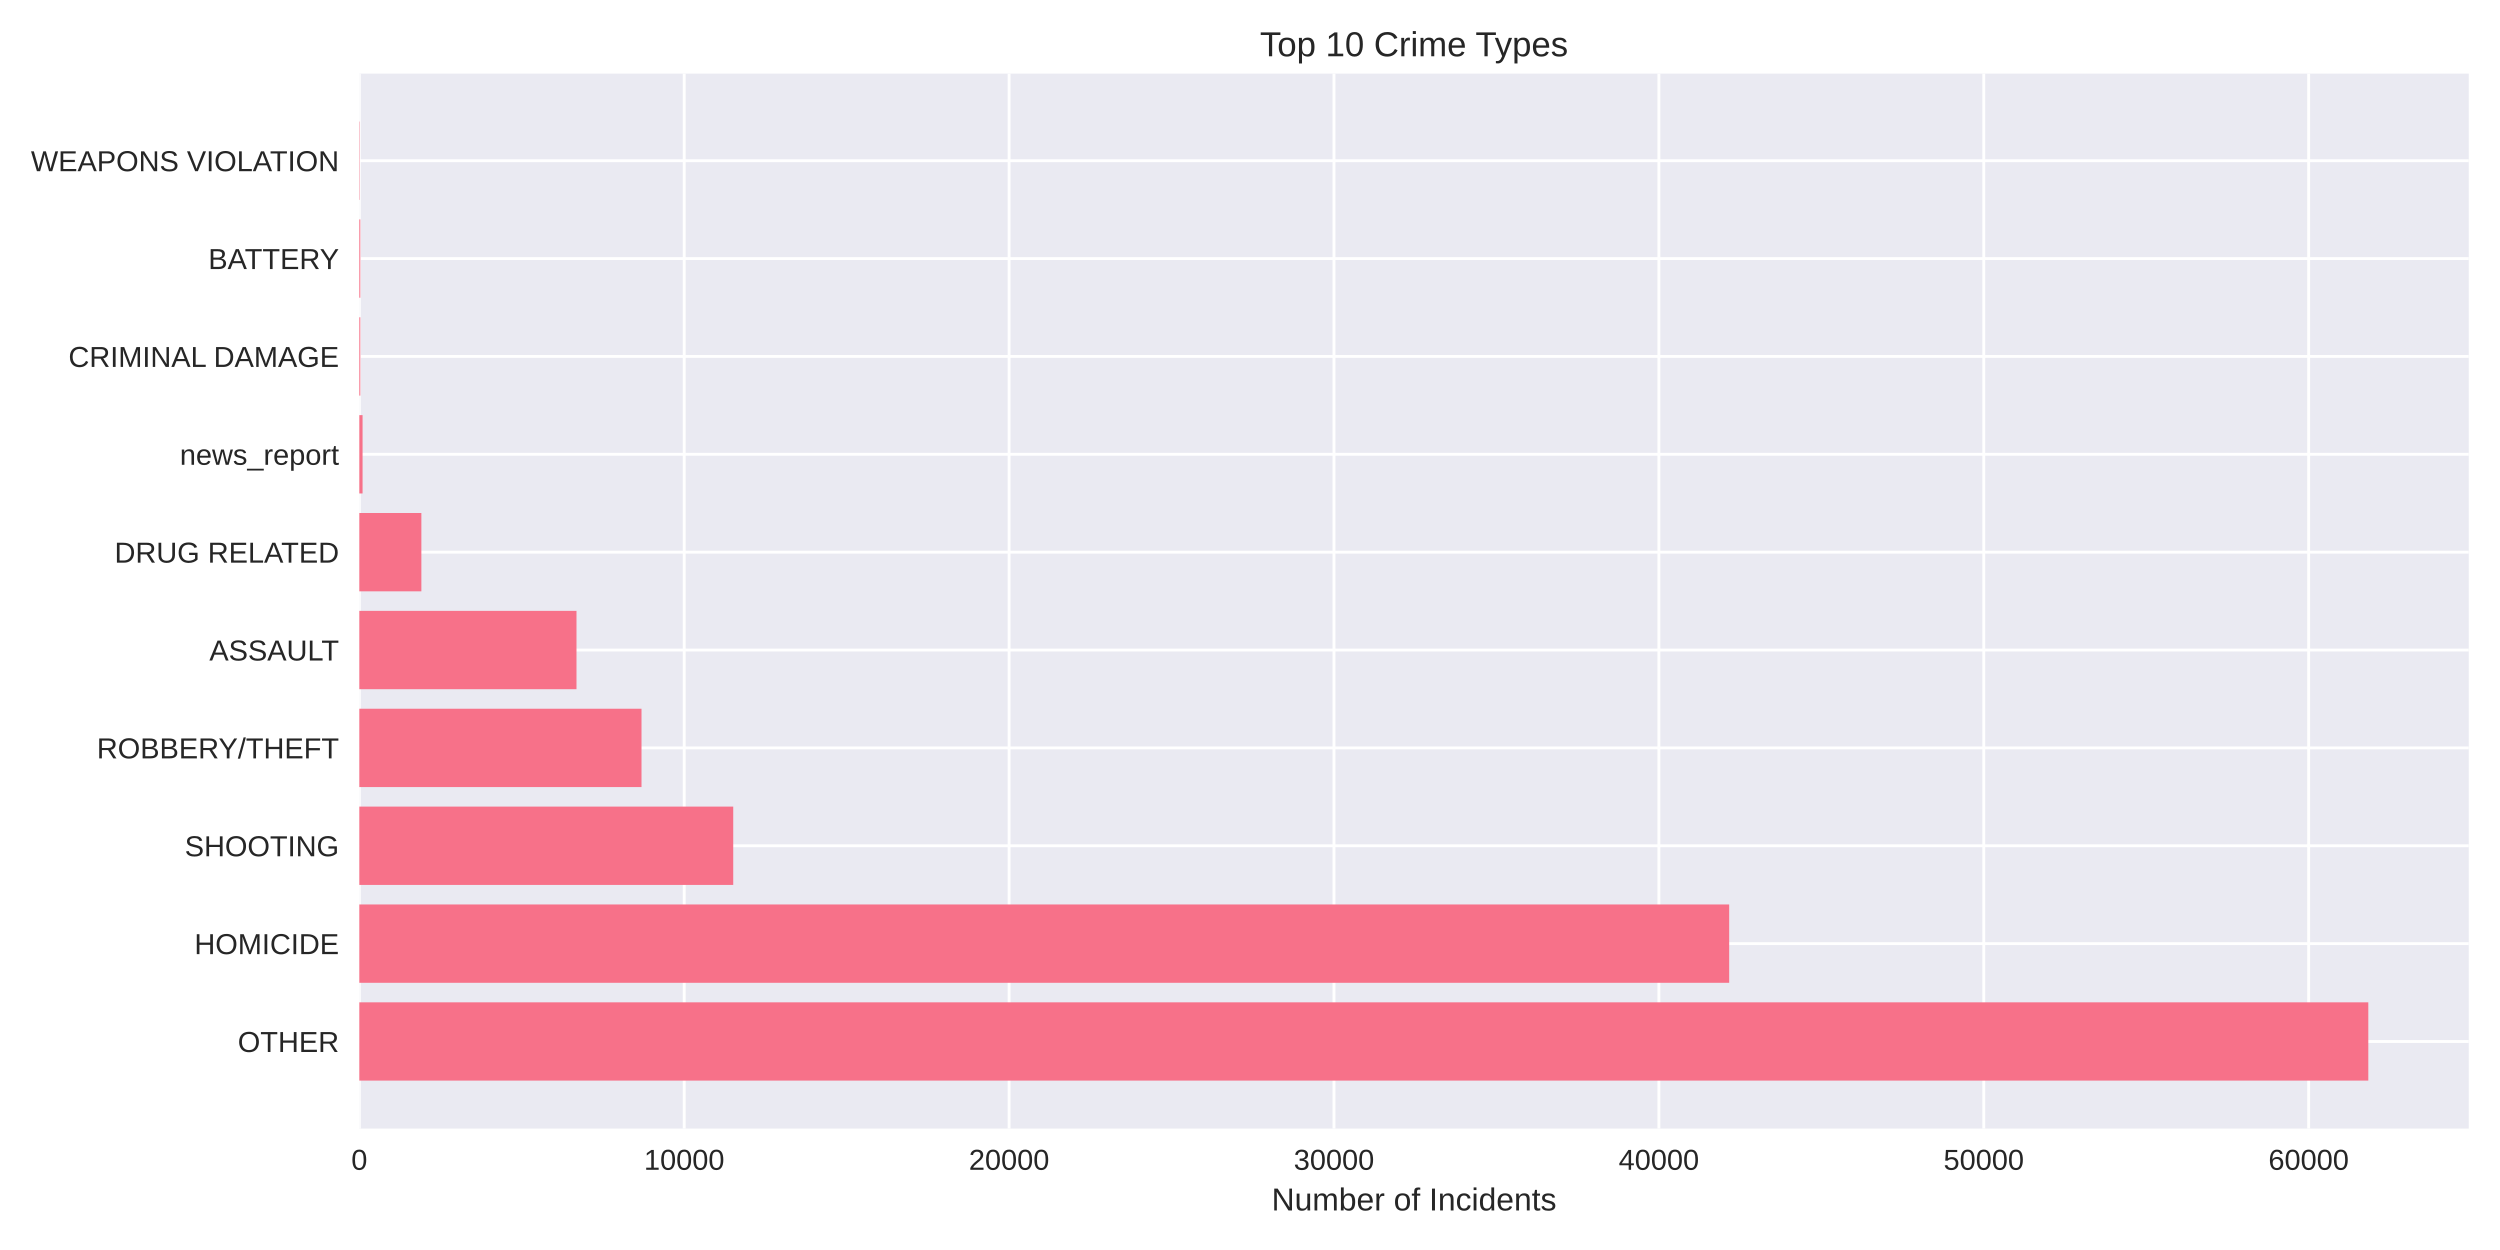
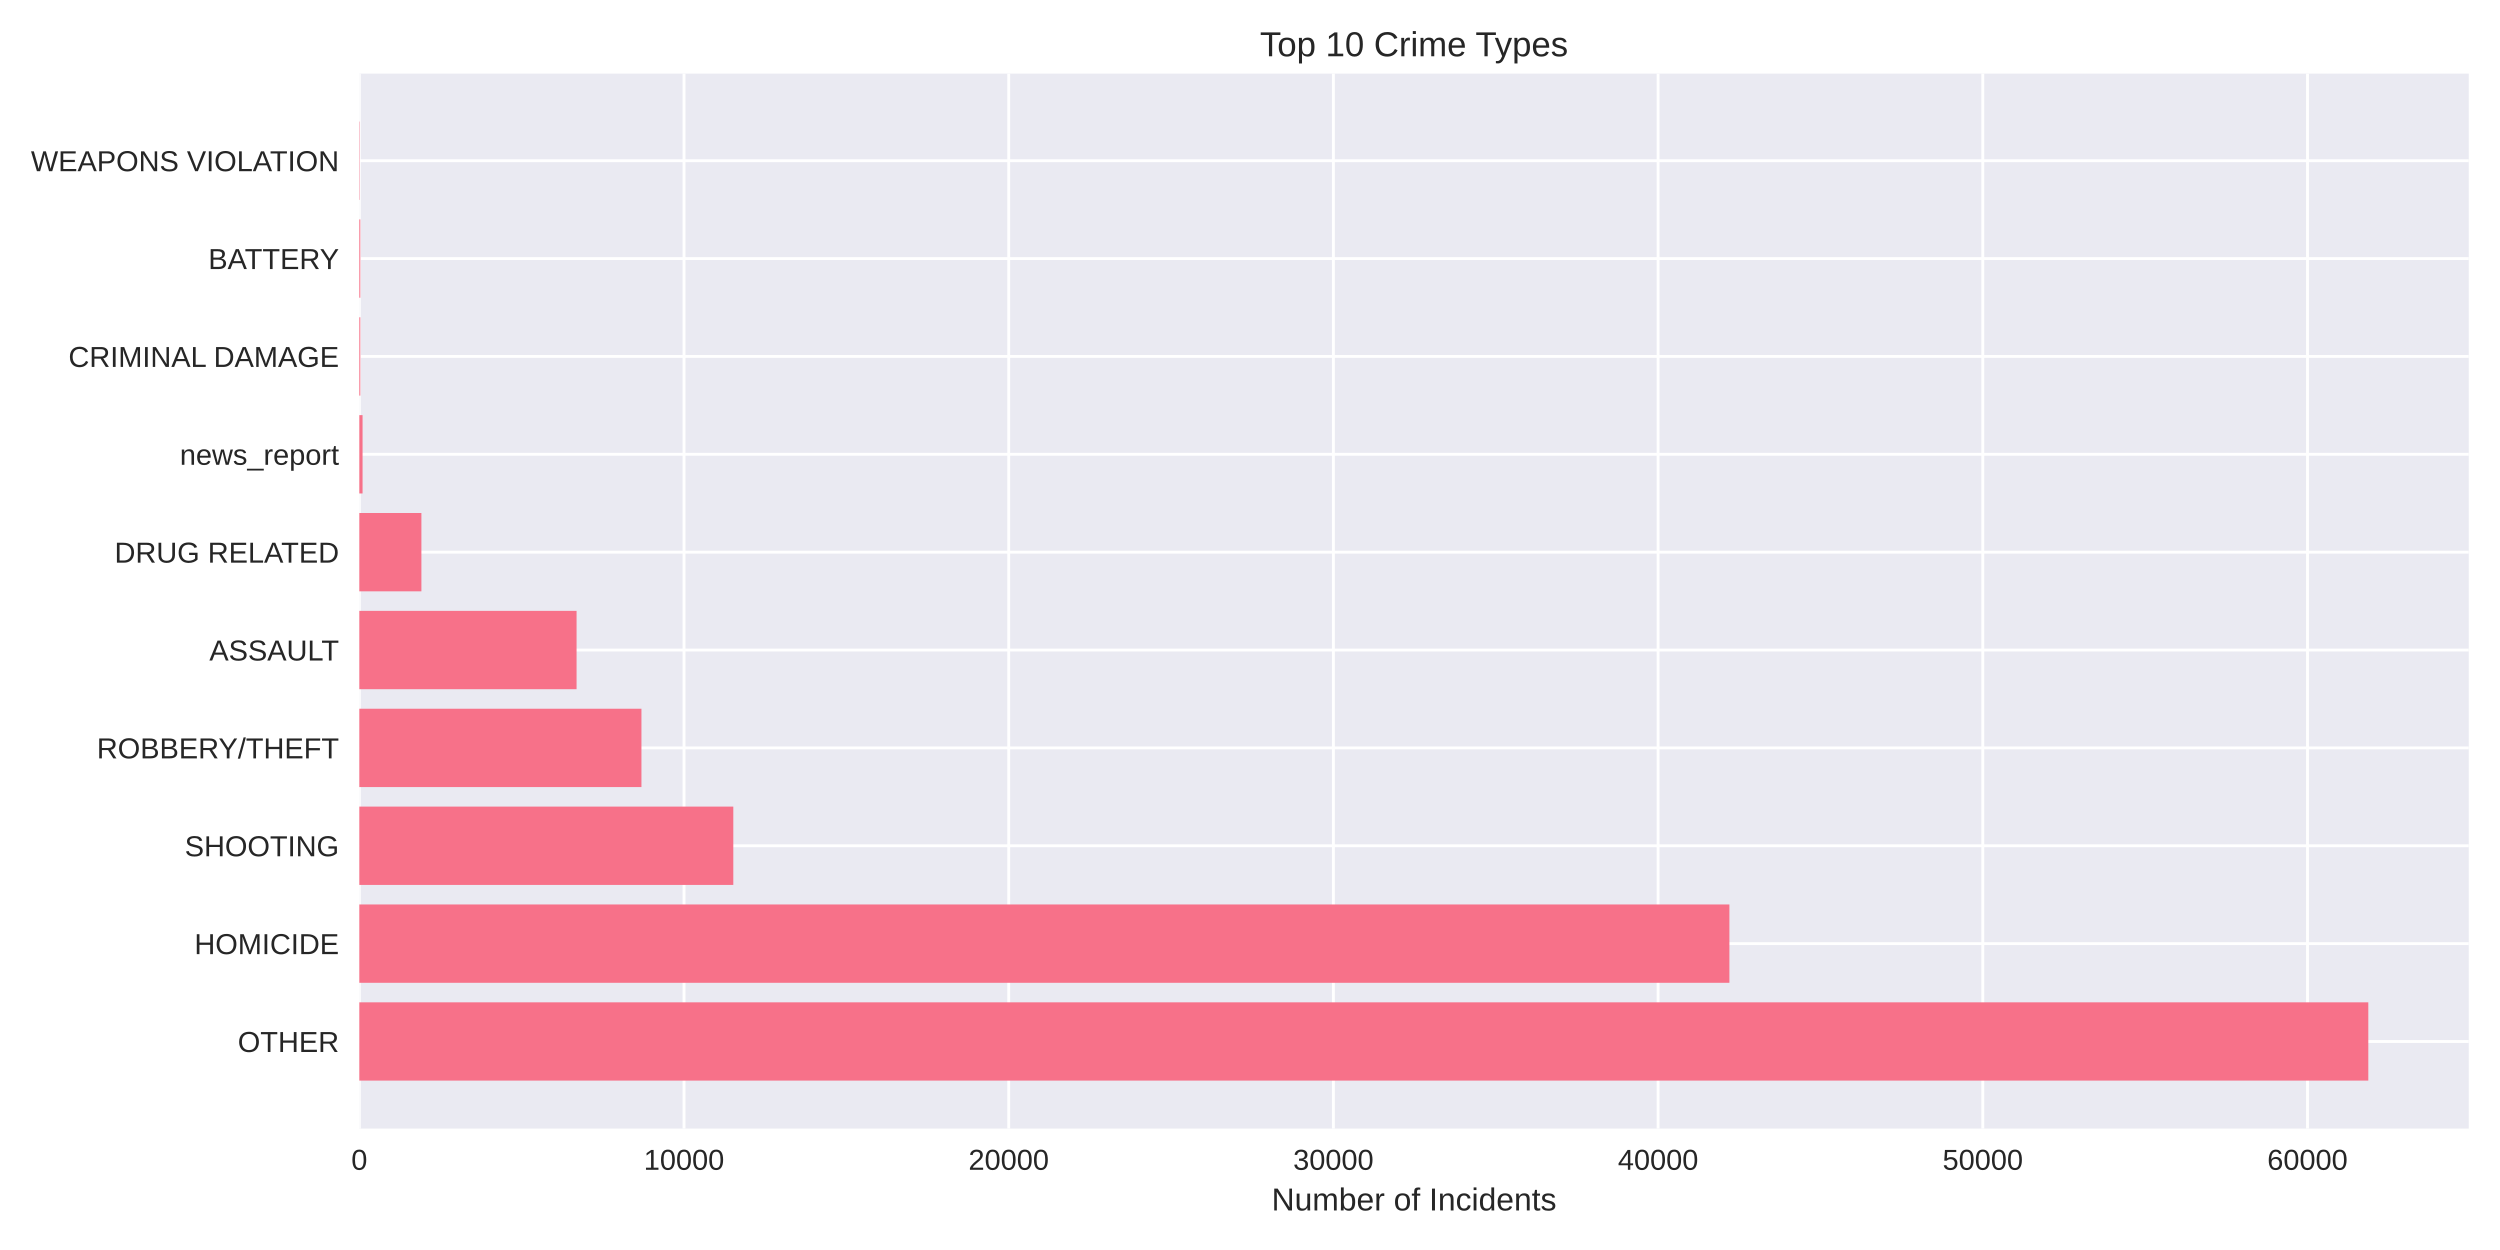
<svg xmlns="http://www.w3.org/2000/svg" width="864pt" height="432pt" viewBox="0 0 864 432" version="1.1">
  <defs>
    <style type="text/css">*{stroke-linejoin: round; stroke-linecap: butt}</style>
  </defs>
  <g id="figure_1">
    <g id="patch_1">
      <path d="M 0 432  L 864 432  L 864 0  L 0 0  z " style="fill: #ffffff" />
    </g>
    <g id="axes_1">
      <g id="patch_2">
        <path d="M 124.18 390.04  L 853.2 390.04  L 853.2 25.44  L 124.18 25.44  z " style="fill: #eaeaf2" />
      </g>
      <g id="matplotlib.axis_1">
        <g id="xtick_1">
          <g id="line2d_1">
-             <path d="M 124.18 390.04  L 124.18 25.44  " clip-path="url(#p25b92e6a71)" style="fill: none; stroke: #ffffff; stroke-linecap: round" />
+             <path d="M 124.18 390.04  L 124.18 25.44  " clip-path="url(#pf7b4628a5b)" style="fill: none; stroke: #ffffff; stroke-linecap: round" />
          </g>
          <g id="line2d_2" />
          <g id="text_1">
            <text style="fill: #262626; font: 10px 'Arial', 'Liberation Sans', 'DejaVu Sans', 'Bitstream Vera Sans', sans-serif; text-anchor: middle" x="124.18" y="404.287" transform="rotate(-0 124.18 404.2869)">0</text>
          </g>
        </g>
        <g id="xtick_2">
          <g id="line2d_3">
-             <path d="M 236.462 390.04  L 236.462 25.44  " clip-path="url(#p25b92e6a71)" style="fill: none; stroke: #ffffff; stroke-linecap: round" />
+             <path d="M 236.394 390.04  L 236.394 25.44  " clip-path="url(#pf7b4628a5b)" style="fill: none; stroke: #ffffff; stroke-linecap: round" />
          </g>
          <g id="line2d_4" />
          <g id="text_2">
-             <text style="fill: #262626; font: 10px 'Arial', 'Liberation Sans', 'DejaVu Sans', 'Bitstream Vera Sans', sans-serif; text-anchor: middle" x="236.462" y="404.287" transform="rotate(-0 236.4616 404.2869)">10000</text>
+             <text style="fill: #262626; font: 10px 'Arial', 'Liberation Sans', 'DejaVu Sans', 'Bitstream Vera Sans', sans-serif; text-anchor: middle" x="236.394" y="404.287" transform="rotate(-0 236.3945 404.2869)">10000</text>
          </g>
        </g>
        <g id="xtick_3">
          <g id="line2d_5">
-             <path d="M 348.743 390.04  L 348.743 25.44  " clip-path="url(#p25b92e6a71)" style="fill: none; stroke: #ffffff; stroke-linecap: round" />
+             <path d="M 348.609 390.04  L 348.609 25.44  " clip-path="url(#pf7b4628a5b)" style="fill: none; stroke: #ffffff; stroke-linecap: round" />
          </g>
          <g id="line2d_6" />
          <g id="text_3">
-             <text style="fill: #262626; font: 10px 'Arial', 'Liberation Sans', 'DejaVu Sans', 'Bitstream Vera Sans', sans-serif; text-anchor: middle" x="348.743" y="404.287" transform="rotate(-0 348.7433 404.2869)">20000</text>
+             <text style="fill: #262626; font: 10px 'Arial', 'Liberation Sans', 'DejaVu Sans', 'Bitstream Vera Sans', sans-serif; text-anchor: middle" x="348.609" y="404.287" transform="rotate(-0 348.609 404.2869)">20000</text>
          </g>
        </g>
        <g id="xtick_4">
          <g id="line2d_7">
-             <path d="M 461.025 390.04  L 461.025 25.44  " clip-path="url(#p25b92e6a71)" style="fill: none; stroke: #ffffff; stroke-linecap: round" />
+             <path d="M 460.823 390.04  L 460.823 25.44  " clip-path="url(#pf7b4628a5b)" style="fill: none; stroke: #ffffff; stroke-linecap: round" />
          </g>
          <g id="line2d_8" />
          <g id="text_4">
-             <text style="fill: #262626; font: 10px 'Arial', 'Liberation Sans', 'DejaVu Sans', 'Bitstream Vera Sans', sans-serif; text-anchor: middle" x="461.025" y="404.287" transform="rotate(-0 461.0249 404.2869)">30000</text>
+             <text style="fill: #262626; font: 10px 'Arial', 'Liberation Sans', 'DejaVu Sans', 'Bitstream Vera Sans', sans-serif; text-anchor: middle" x="460.823" y="404.287" transform="rotate(-0 460.8235 404.2869)">30000</text>
          </g>
        </g>
        <g id="xtick_5">
          <g id="line2d_9">
-             <path d="M 573.307 390.04  L 573.307 25.44  " clip-path="url(#p25b92e6a71)" style="fill: none; stroke: #ffffff; stroke-linecap: round" />
+             <path d="M 573.038 390.04  L 573.038 25.44  " clip-path="url(#pf7b4628a5b)" style="fill: none; stroke: #ffffff; stroke-linecap: round" />
          </g>
          <g id="line2d_10" />
          <g id="text_5">
-             <text style="fill: #262626; font: 10px 'Arial', 'Liberation Sans', 'DejaVu Sans', 'Bitstream Vera Sans', sans-serif; text-anchor: middle" x="573.307" y="404.287" transform="rotate(-0 573.3066 404.2869)">40000</text>
+             <text style="fill: #262626; font: 10px 'Arial', 'Liberation Sans', 'DejaVu Sans', 'Bitstream Vera Sans', sans-serif; text-anchor: middle" x="573.038" y="404.287" transform="rotate(-0 573.038 404.2869)">40000</text>
          </g>
        </g>
        <g id="xtick_6">
          <g id="line2d_11">
-             <path d="M 685.588 390.04  L 685.588 25.44  " clip-path="url(#p25b92e6a71)" style="fill: none; stroke: #ffffff; stroke-linecap: round" />
+             <path d="M 685.252 390.04  L 685.252 25.44  " clip-path="url(#pf7b4628a5b)" style="fill: none; stroke: #ffffff; stroke-linecap: round" />
          </g>
          <g id="line2d_12" />
          <g id="text_6">
-             <text style="fill: #262626; font: 10px 'Arial', 'Liberation Sans', 'DejaVu Sans', 'Bitstream Vera Sans', sans-serif; text-anchor: middle" x="685.588" y="404.287" transform="rotate(-0 685.5882 404.2869)">50000</text>
+             <text style="fill: #262626; font: 10px 'Arial', 'Liberation Sans', 'DejaVu Sans', 'Bitstream Vera Sans', sans-serif; text-anchor: middle" x="685.252" y="404.287" transform="rotate(-0 685.2525 404.2869)">50000</text>
          </g>
        </g>
        <g id="xtick_7">
          <g id="line2d_13">
-             <path d="M 797.87 390.04  L 797.87 25.44  " clip-path="url(#p25b92e6a71)" style="fill: none; stroke: #ffffff; stroke-linecap: round" />
+             <path d="M 797.467 390.04  L 797.467 25.44  " clip-path="url(#pf7b4628a5b)" style="fill: none; stroke: #ffffff; stroke-linecap: round" />
          </g>
          <g id="line2d_14" />
          <g id="text_7">
-             <text style="fill: #262626; font: 10px 'Arial', 'Liberation Sans', 'DejaVu Sans', 'Bitstream Vera Sans', sans-serif; text-anchor: middle" x="797.87" y="404.287" transform="rotate(-0 797.8699 404.2869)">60000</text>
+             <text style="fill: #262626; font: 10px 'Arial', 'Liberation Sans', 'DejaVu Sans', 'Bitstream Vera Sans', sans-serif; text-anchor: middle" x="797.467" y="404.287" transform="rotate(-0 797.467 404.2869)">60000</text>
          </g>
        </g>
        <g id="text_8">
          <text style="fill: #262626; font: 11px 'Arial', 'Liberation Sans', 'DejaVu Sans', 'Bitstream Vera Sans', sans-serif; text-anchor: middle" x="488.69" y="418.333" transform="rotate(-0 488.69 418.3334)">Number of Incidents</text>
        </g>
      </g>
      <g id="matplotlib.axis_2">
        <g id="ytick_1">
          <g id="line2d_15">
-             <path d="M 124.18 359.939  L 853.2 359.939  " clip-path="url(#p25b92e6a71)" style="fill: none; stroke: #ffffff; stroke-linecap: round" />
+             <path d="M 124.18 359.939  L 853.2 359.939  " clip-path="url(#pf7b4628a5b)" style="fill: none; stroke: #ffffff; stroke-linecap: round" />
          </g>
          <g id="line2d_16" />
          <g id="text_9">
            <text style="fill: #262626; font: 10px 'Arial', 'Liberation Sans', 'DejaVu Sans', 'Bitstream Vera Sans', sans-serif; text-anchor: end" x="117.18" y="363.562" transform="rotate(-0 117.18 363.562)">OTHER</text>
          </g>
        </g>
        <g id="ytick_2">
          <g id="line2d_17">
-             <path d="M 124.18 326.117  L 853.2 326.117  " clip-path="url(#p25b92e6a71)" style="fill: none; stroke: #ffffff; stroke-linecap: round" />
+             <path d="M 124.18 326.117  L 853.2 326.117  " clip-path="url(#pf7b4628a5b)" style="fill: none; stroke: #ffffff; stroke-linecap: round" />
          </g>
          <g id="line2d_18" />
          <g id="text_10">
            <text style="fill: #262626; font: 10px 'Arial', 'Liberation Sans', 'DejaVu Sans', 'Bitstream Vera Sans', sans-serif; text-anchor: end" x="117.18" y="329.74" transform="rotate(-0 117.18 329.7401)">HOMICIDE</text>
          </g>
        </g>
        <g id="ytick_3">
          <g id="line2d_19">
-             <path d="M 124.18 292.295  L 853.2 292.295  " clip-path="url(#p25b92e6a71)" style="fill: none; stroke: #ffffff; stroke-linecap: round" />
+             <path d="M 124.18 292.295  L 853.2 292.295  " clip-path="url(#pf7b4628a5b)" style="fill: none; stroke: #ffffff; stroke-linecap: round" />
          </g>
          <g id="line2d_20" />
          <g id="text_11">
            <text style="fill: #262626; font: 10px 'Arial', 'Liberation Sans', 'DejaVu Sans', 'Bitstream Vera Sans', sans-serif; text-anchor: end" x="117.18" y="295.918" transform="rotate(-0 117.18 295.9182)">SHOOTING</text>
          </g>
        </g>
        <g id="ytick_4">
          <g id="line2d_21">
-             <path d="M 124.18 258.473  L 853.2 258.473  " clip-path="url(#p25b92e6a71)" style="fill: none; stroke: #ffffff; stroke-linecap: round" />
+             <path d="M 124.18 258.473  L 853.2 258.473  " clip-path="url(#pf7b4628a5b)" style="fill: none; stroke: #ffffff; stroke-linecap: round" />
          </g>
          <g id="line2d_22" />
          <g id="text_12">
            <text style="fill: #262626; font: 10px 'Arial', 'Liberation Sans', 'DejaVu Sans', 'Bitstream Vera Sans', sans-serif; text-anchor: end" x="117.18" y="262.096" transform="rotate(-0 117.18 262.0963)">ROBBERY/THEFT</text>
          </g>
        </g>
        <g id="ytick_5">
          <g id="line2d_23">
-             <path d="M 124.18 224.651  L 853.2 224.651  " clip-path="url(#p25b92e6a71)" style="fill: none; stroke: #ffffff; stroke-linecap: round" />
+             <path d="M 124.18 224.651  L 853.2 224.651  " clip-path="url(#pf7b4628a5b)" style="fill: none; stroke: #ffffff; stroke-linecap: round" />
          </g>
          <g id="line2d_24" />
          <g id="text_13">
            <text style="fill: #262626; font: 10px 'Arial', 'Liberation Sans', 'DejaVu Sans', 'Bitstream Vera Sans', sans-serif; text-anchor: end" x="117.18" y="228.274" transform="rotate(-0 117.18 228.2744)">ASSAULT</text>
          </g>
        </g>
        <g id="ytick_6">
          <g id="line2d_25">
-             <path d="M 124.18 190.829  L 853.2 190.829  " clip-path="url(#p25b92e6a71)" style="fill: none; stroke: #ffffff; stroke-linecap: round" />
+             <path d="M 124.18 190.829  L 853.2 190.829  " clip-path="url(#pf7b4628a5b)" style="fill: none; stroke: #ffffff; stroke-linecap: round" />
          </g>
          <g id="line2d_26" />
          <g id="text_14">
            <text style="fill: #262626; font: 10px 'Arial', 'Liberation Sans', 'DejaVu Sans', 'Bitstream Vera Sans', sans-serif; text-anchor: end" x="117.18" y="194.452" transform="rotate(-0 117.18 194.4525)">DRUG RELATED</text>
          </g>
        </g>
        <g id="ytick_7">
          <g id="line2d_27">
-             <path d="M 124.18 157.007  L 853.2 157.007  " clip-path="url(#p25b92e6a71)" style="fill: none; stroke: #ffffff; stroke-linecap: round" />
+             <path d="M 124.18 157.007  L 853.2 157.007  " clip-path="url(#pf7b4628a5b)" style="fill: none; stroke: #ffffff; stroke-linecap: round" />
          </g>
          <g id="line2d_28" />
          <g id="text_15">
            <text style="fill: #262626; font: 10px 'Arial', 'Liberation Sans', 'DejaVu Sans', 'Bitstream Vera Sans', sans-serif; text-anchor: end" x="117.18" y="160.631" transform="rotate(-0 117.18 160.6306)">news_report</text>
          </g>
        </g>
        <g id="ytick_8">
          <g id="line2d_29">
-             <path d="M 124.18 123.185  L 853.2 123.185  " clip-path="url(#p25b92e6a71)" style="fill: none; stroke: #ffffff; stroke-linecap: round" />
+             <path d="M 124.18 123.185  L 853.2 123.185  " clip-path="url(#pf7b4628a5b)" style="fill: none; stroke: #ffffff; stroke-linecap: round" />
          </g>
          <g id="line2d_30" />
          <g id="text_16">
            <text style="fill: #262626; font: 10px 'Arial', 'Liberation Sans', 'DejaVu Sans', 'Bitstream Vera Sans', sans-serif; text-anchor: end" x="117.18" y="126.809" transform="rotate(-0 117.18 126.8087)">CRIMINAL DAMAGE</text>
          </g>
        </g>
        <g id="ytick_9">
          <g id="line2d_31">
-             <path d="M 124.18 89.363  L 853.2 89.363  " clip-path="url(#p25b92e6a71)" style="fill: none; stroke: #ffffff; stroke-linecap: round" />
+             <path d="M 124.18 89.363  L 853.2 89.363  " clip-path="url(#pf7b4628a5b)" style="fill: none; stroke: #ffffff; stroke-linecap: round" />
          </g>
          <g id="line2d_32" />
          <g id="text_17">
            <text style="fill: #262626; font: 10px 'Arial', 'Liberation Sans', 'DejaVu Sans', 'Bitstream Vera Sans', sans-serif; text-anchor: end" x="117.18" y="92.987" transform="rotate(-0 117.18 92.98681)">BATTERY</text>
          </g>
        </g>
        <g id="ytick_10">
          <g id="line2d_33">
-             <path d="M 124.18 55.541  L 853.2 55.541  " clip-path="url(#p25b92e6a71)" style="fill: none; stroke: #ffffff; stroke-linecap: round" />
+             <path d="M 124.18 55.541  L 853.2 55.541  " clip-path="url(#pf7b4628a5b)" style="fill: none; stroke: #ffffff; stroke-linecap: round" />
          </g>
          <g id="line2d_34" />
          <g id="text_18">
            <text style="fill: #262626; font: 10px 'Arial', 'Liberation Sans', 'DejaVu Sans', 'Bitstream Vera Sans', sans-serif; text-anchor: end" x="117.18" y="59.165" transform="rotate(-0 117.18 59.16492)">WEAPONS VIOLATION</text>
          </g>
        </g>
      </g>
      <g id="patch_3">
-         <path d="M 124.18 373.467  L 818.485 373.467  L 818.485 346.41  L 124.18 346.41  z " clip-path="url(#p25b92e6a71)" style="fill: #f77189" />
+         <path d="M 124.18 373.467  L 818.485 373.467  L 818.485 346.41  L 124.18 346.41  z " clip-path="url(#pf7b4628a5b)" style="fill: #f77189" />
      </g>
      <g id="patch_4">
-         <path d="M 124.18 339.645  L 597.604 339.645  L 597.604 312.588  L 124.18 312.588  z " clip-path="url(#p25b92e6a71)" style="fill: #f77189" />
+         <path d="M 124.18 339.645  L 597.68 339.645  L 597.68 312.588  L 124.18 312.588  z " clip-path="url(#pf7b4628a5b)" style="fill: #f77189" />
      </g>
      <g id="patch_5">
-         <path d="M 124.18 305.823  L 253.405 305.823  L 253.405 278.766  L 124.18 278.766  z " clip-path="url(#p25b92e6a71)" style="fill: #f77189" />
+         <path d="M 124.18 305.823  L 253.429 305.823  L 253.429 278.766  L 124.18 278.766  z " clip-path="url(#pf7b4628a5b)" style="fill: #f77189" />
      </g>
      <g id="patch_6">
-         <path d="M 124.18 272.002  L 221.708 272.002  L 221.708 244.944  L 124.18 244.944  z " clip-path="url(#p25b92e6a71)" style="fill: #f77189" />
+         <path d="M 124.18 272.002  L 221.683 272.002  L 221.683 244.944  L 124.18 244.944  z " clip-path="url(#pf7b4628a5b)" style="fill: #f77189" />
      </g>
      <g id="patch_7">
-         <path d="M 124.18 238.18  L 199.24 238.18  L 199.24 211.122  L 124.18 211.122  z " clip-path="url(#p25b92e6a71)" style="fill: #f77189" />
+         <path d="M 124.18 238.18  L 199.263 238.18  L 199.263 211.122  L 124.18 211.122  z " clip-path="url(#pf7b4628a5b)" style="fill: #f77189" />
      </g>
      <g id="patch_8">
-         <path d="M 124.18 204.358  L 145.626 204.358  L 145.626 177.3  L 124.18 177.3  z " clip-path="url(#p25b92e6a71)" style="fill: #f77189" />
+         <path d="M 124.18 204.358  L 145.635 204.358  L 145.635 177.3  L 124.18 177.3  z " clip-path="url(#pf7b4628a5b)" style="fill: #f77189" />
      </g>
      <g id="patch_9">
-         <path d="M 124.18 170.536  L 125.303 170.536  L 125.303 143.478  L 124.18 143.478  z " clip-path="url(#p25b92e6a71)" style="fill: #f77189" />
+         <path d="M 124.18 170.536  L 125.302 170.536  L 125.302 143.478  L 124.18 143.478  z " clip-path="url(#pf7b4628a5b)" style="fill: #f77189" />
      </g>
      <g id="patch_10">
-         <path d="M 124.18 136.714  L 124.528 136.714  L 124.528 109.657  L 124.18 109.657  z " clip-path="url(#p25b92e6a71)" style="fill: #f77189" />
+         <path d="M 124.18 136.714  L 124.528 136.714  L 124.528 109.657  L 124.18 109.657  z " clip-path="url(#pf7b4628a5b)" style="fill: #f77189" />
      </g>
      <g id="patch_11">
-         <path d="M 124.18 102.892  L 124.528 102.892  L 124.528 75.835  L 124.18 75.835  z " clip-path="url(#p25b92e6a71)" style="fill: #f77189" />
+         <path d="M 124.18 102.892  L 124.528 102.892  L 124.528 75.835  L 124.18 75.835  z " clip-path="url(#pf7b4628a5b)" style="fill: #f77189" />
      </g>
      <g id="patch_12">
-         <path d="M 124.18 69.07  L 124.304 69.07  L 124.304 42.013  L 124.18 42.013  z " clip-path="url(#p25b92e6a71)" style="fill: #f77189" />
+         <path d="M 124.18 69.07  L 124.303 69.07  L 124.303 42.013  L 124.18 42.013  z " clip-path="url(#pf7b4628a5b)" style="fill: #f77189" />
      </g>
      <g id="patch_13">
        <path d="M 124.18 390.04  L 124.18 25.44  " style="fill: none" />
      </g>
      <g id="patch_14">
        <path d="M 853.2 390.04  L 853.2 25.44  " style="fill: none" />
      </g>
      <g id="patch_15">
        <path d="M 124.18 390.04  L 853.2 390.04  " style="fill: none" />
      </g>
      <g id="patch_16">
        <path d="M 124.18 25.44  L 853.2 25.44  " style="fill: none" />
      </g>
      <g id="text_19">
        <text style="fill: #262626; font: 12px 'Arial', 'Liberation Sans', 'DejaVu Sans', 'Bitstream Vera Sans', sans-serif; text-anchor: middle" x="488.69" y="19.44" transform="rotate(-0 488.69 19.44)">Top 10 Crime Types</text>
      </g>
    </g>
  </g>
  <defs>
-     <clipPath id="p25b92e6a71">
+     <clipPath id="pf7b4628a5b">
      <rect x="124.18" y="25.44" width="729.02" height="364.6" />
    </clipPath>
  </defs>
</svg>
